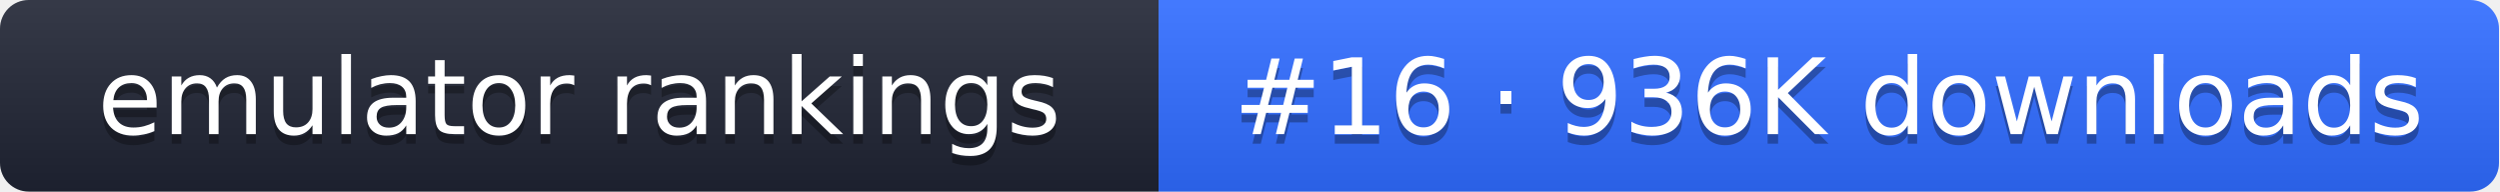
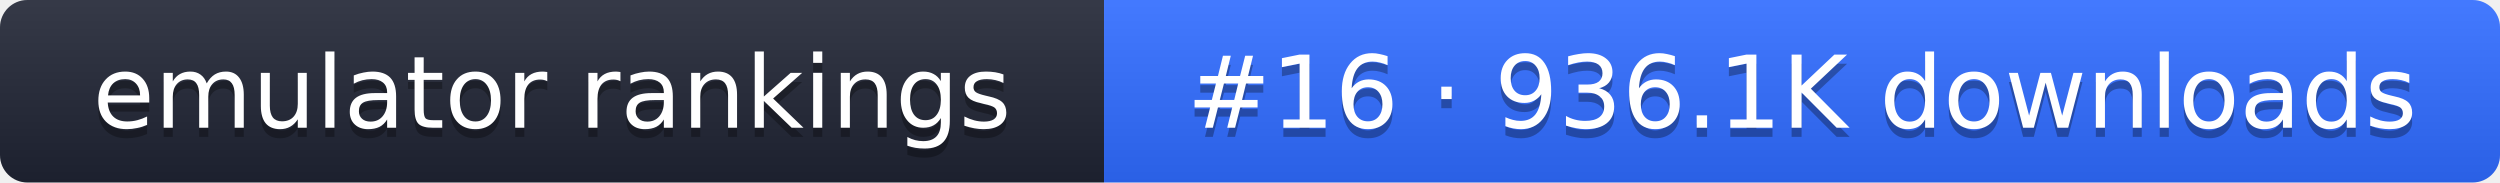
- <svg xmlns="http://www.w3.org/2000/svg" width="261" height="20" role="img" aria-label="emulator rankings: #16 · 936K downloads">
+ <svg xmlns="http://www.w3.org/2000/svg" width="274" height="20" role="img" aria-label="emulator rankings: #16 · 936.1K downloads">
  <linearGradient id="g" x2="0" y2="100%">
    <stop offset="0" stop-color="#fff" stop-opacity=".1" />
    <stop offset="1" stop-opacity=".1" />
  </linearGradient>
  <clipPath id="r">
-     <rect width="261" height="20" rx="3" fill="#fff" />
+     <rect width="274" height="20" rx="3" fill="#fff" />
  </clipPath>
  <g clip-path="url(#r)">
    <rect width="121" height="20" fill="#1f2433" />
-     <rect x="121" width="140" height="20" fill="#2f6bff" />
-     <rect width="261" height="20" fill="url(#g)" />
+     <rect x="121" width="153" height="20" fill="#2f6bff" />
+     <rect width="274" height="20" fill="url(#g)" />
  </g>
  <g fill="#fff" text-anchor="middle" font-family="Verdana,DejaVu Sans,sans-serif" font-size="11">
    <text x="60.5" y="15" fill="#010101" fill-opacity=".3">emulator rankings</text>
    <text x="60.5" y="14">emulator rankings</text>
-     <text x="191" y="15" fill="#010101" fill-opacity=".3">#16 · 936K downloads</text>
-     <text x="191" y="14">#16 · 936K downloads</text>
+     <text x="197.5" y="15" fill="#010101" fill-opacity=".3">#16 · 936.1K downloads</text>
+     <text x="197.5" y="14">#16 · 936.1K downloads</text>
  </g>
</svg>
